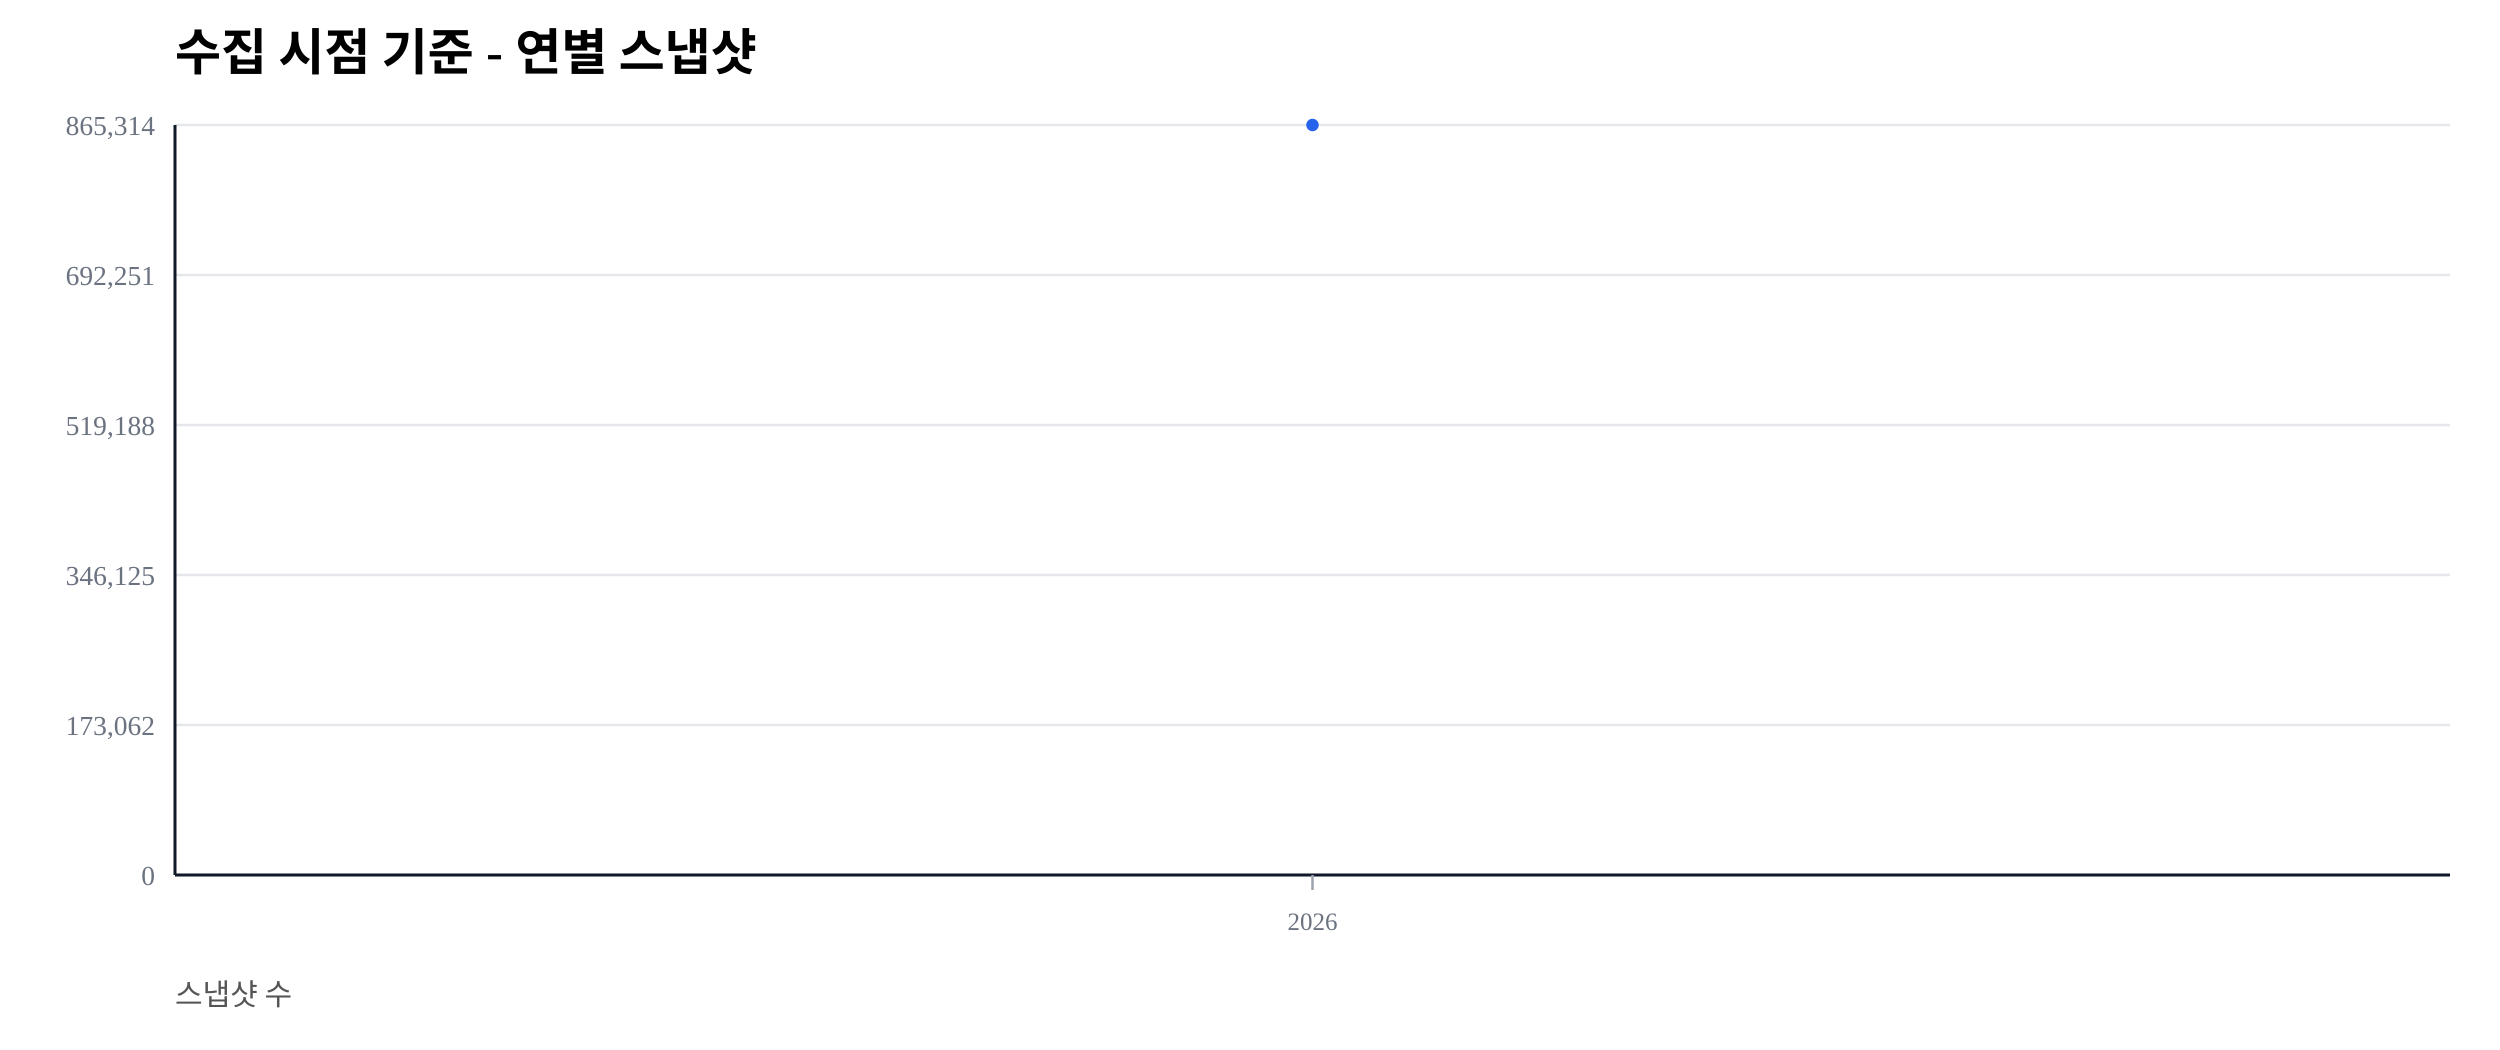
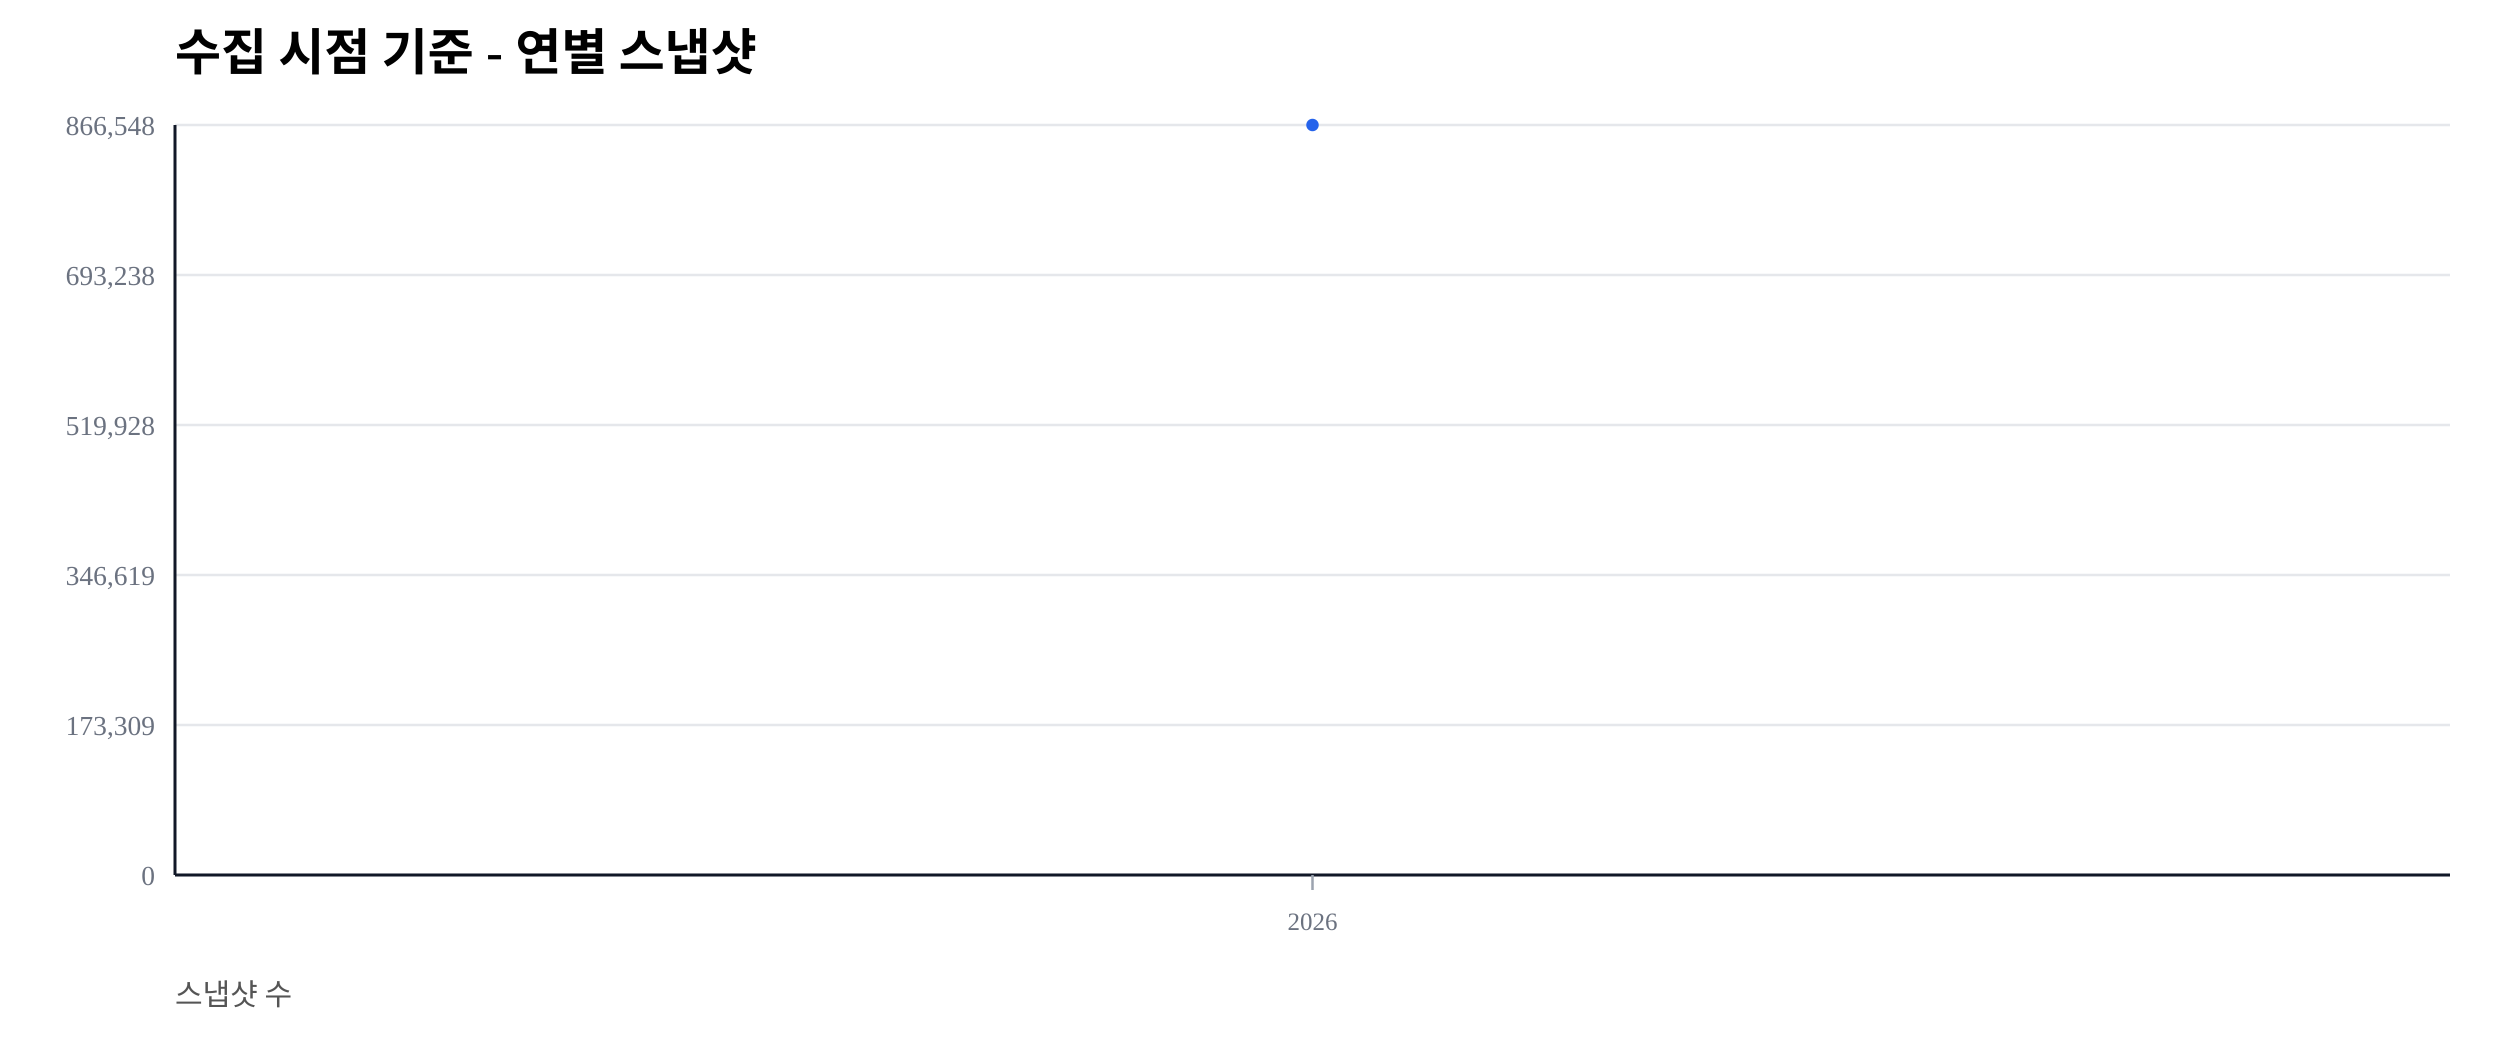
<svg xmlns="http://www.w3.org/2000/svg" width="1000" height="420" viewBox="0 0 1000 420">
  <rect width="100%" height="100%" fill="#ffffff" />
  <text x="70" y="28" font-size="20" font-weight="600">수집 시점 기준 - 연별 스냅샷</text>
  <text x="70" y="402" font-size="12" fill="#555">스냅샷 수</text>
  <line x1="70" y1="350.00" x2="980" y2="350.00" stroke="#e5e7eb" stroke-width="1" />
  <text x="62" y="354.00" font-size="11" fill="#6b7280" text-anchor="end">0</text>
  <line x1="70" y1="290.00" x2="980" y2="290.00" stroke="#e5e7eb" stroke-width="1" />
-   <text x="62" y="294.00" font-size="11" fill="#6b7280" text-anchor="end">173,062</text>
+   <text x="62" y="294.00" font-size="11" fill="#6b7280" text-anchor="end">173,309</text>
  <line x1="70" y1="230.00" x2="980" y2="230.00" stroke="#e5e7eb" stroke-width="1" />
-   <text x="62" y="234.00" font-size="11" fill="#6b7280" text-anchor="end">346,125</text>
+   <text x="62" y="234.00" font-size="11" fill="#6b7280" text-anchor="end">346,619</text>
  <line x1="70" y1="170.00" x2="980" y2="170.00" stroke="#e5e7eb" stroke-width="1" />
-   <text x="62" y="174.00" font-size="11" fill="#6b7280" text-anchor="end">519,188</text>
+   <text x="62" y="174.00" font-size="11" fill="#6b7280" text-anchor="end">519,928</text>
  <line x1="70" y1="110.00" x2="980" y2="110.00" stroke="#e5e7eb" stroke-width="1" />
-   <text x="62" y="114.00" font-size="11" fill="#6b7280" text-anchor="end">692,251</text>
+   <text x="62" y="114.00" font-size="11" fill="#6b7280" text-anchor="end">693,238</text>
  <line x1="70" y1="50.00" x2="980" y2="50.00" stroke="#e5e7eb" stroke-width="1" />
-   <text x="62" y="54.00" font-size="11" fill="#6b7280" text-anchor="end">865,314</text>
+   <text x="62" y="54.00" font-size="11" fill="#6b7280" text-anchor="end">866,548</text>
  <line x1="70" y1="350" x2="980" y2="350" stroke="#111827" stroke-width="1.2" />
  <line x1="70" y1="50" x2="70" y2="350" stroke="#111827" stroke-width="1.2" />
  <line x1="525.00" y1="350" x2="525.00" y2="356" stroke="#9ca3af" stroke-width="1" />
  <text x="525.00" y="372" font-size="10" fill="#6b7280" text-anchor="middle">2026</text>
  <polyline fill="none" stroke="#2563eb" stroke-width="2.5" points="525.00,50.00" />
  <circle cx="525.00" cy="50.00" r="2.5" fill="#2563eb" />
</svg>
